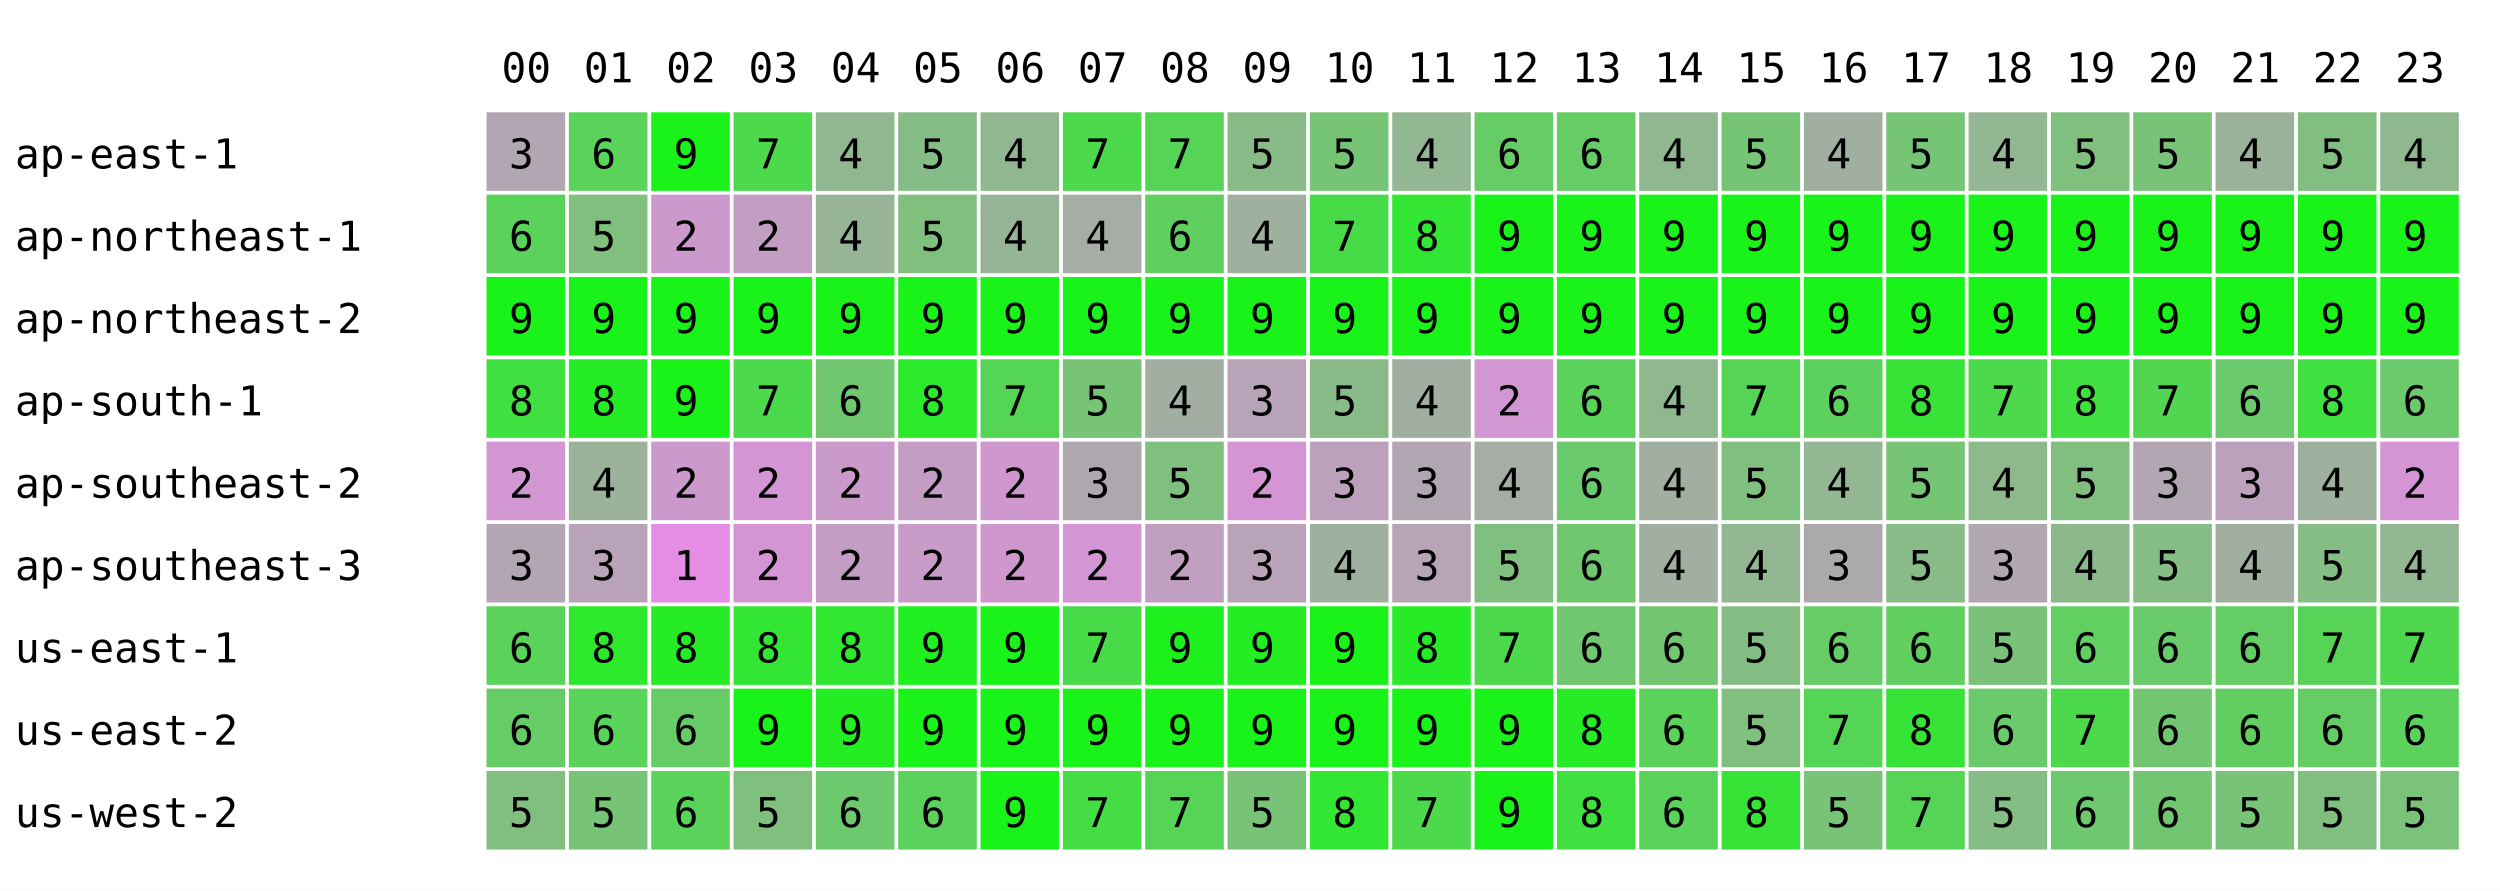
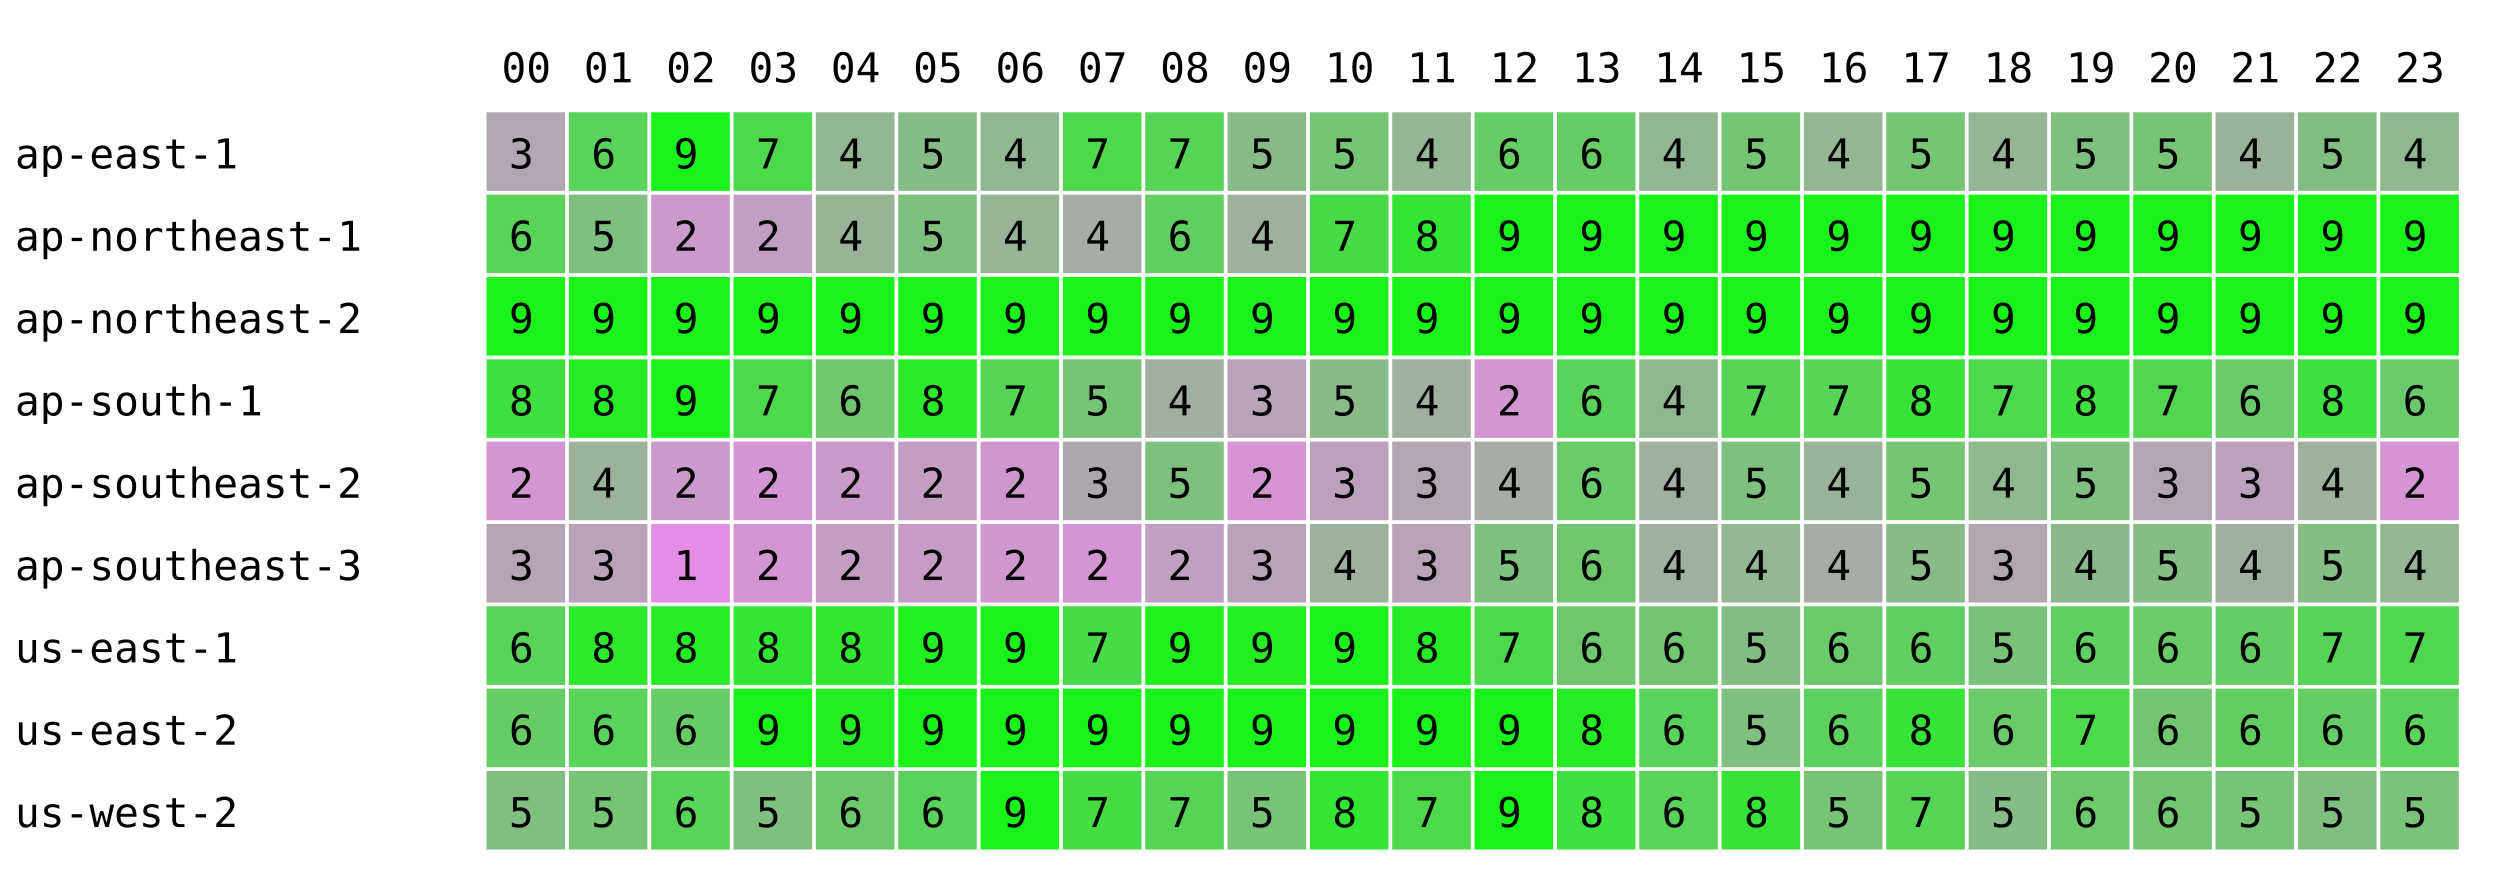
<svg xmlns="http://www.w3.org/2000/svg" width="668" height="238" font-family="monospace" font-size="11">
  <rect width="668" height="238" fill="white" />
  <text x="134" y="22">00</text>
  <text x="156" y="22">01</text>
  <text x="178" y="22">02</text>
  <text x="200" y="22">03</text>
  <text x="222" y="22">04</text>
  <text x="244" y="22">05</text>
  <text x="266" y="22">06</text>
  <text x="288" y="22">07</text>
  <text x="310" y="22">08</text>
  <text x="332" y="22">09</text>
  <text x="354" y="22">10</text>
  <text x="376" y="22">11</text>
  <text x="398" y="22">12</text>
  <text x="420" y="22">13</text>
  <text x="442" y="22">14</text>
  <text x="464" y="22">15</text>
  <text x="486" y="22">16</text>
  <text x="508" y="22">17</text>
  <text x="530" y="22">18</text>
  <text x="552" y="22">19</text>
  <text x="574" y="22">20</text>
  <text x="596" y="22">21</text>
  <text x="618" y="22">22</text>
  <text x="640" y="22">23</text>
  <text x="4" y="45">ap-east-1</text>
  <rect x="130" y="30" width="21" height="21" fill="rgb(178,166,178)" />
  <text x="136" y="45">3</text>
  <rect x="152" y="30" width="21" height="21" fill="rgb(89,211,89)" />
  <text x="158" y="45">6</text>
  <rect x="174" y="30" width="21" height="21" fill="rgb(25,243,25)" />
  <text x="180" y="45">9</text>
  <rect x="196" y="30" width="21" height="21" fill="rgb(76,217,76)" />
  <text x="202" y="45">7</text>
  <rect x="218" y="30" width="21" height="21" fill="rgb(145,183,145)" />
  <text x="224" y="45">4</text>
  <rect x="240" y="30" width="21" height="21" fill="rgb(134,188,134)" />
  <text x="246" y="45">5</text>
  <rect x="262" y="30" width="21" height="21" fill="rgb(144,183,144)" />
  <text x="268" y="45">4</text>
  <rect x="284" y="30" width="21" height="21" fill="rgb(76,217,76)" />
  <text x="290" y="45">7</text>
  <rect x="306" y="30" width="21" height="21" fill="rgb(86,212,86)" />
  <text x="312" y="45">7</text>
  <rect x="328" y="30" width="21" height="21" fill="rgb(136,187,136)" />
  <text x="334" y="45">5</text>
  <rect x="350" y="30" width="21" height="21" fill="rgb(117,197,117)" />
  <text x="356" y="45">5</text>
  <rect x="372" y="30" width="21" height="21" fill="rgb(147,182,147)" />
  <text x="378" y="45">4</text>
  <rect x="394" y="30" width="21" height="21" fill="rgb(102,204,102)" />
  <text x="400" y="45">6</text>
  <rect x="416" y="30" width="21" height="21" fill="rgb(102,204,102)" />
  <text x="422" y="45">6</text>
  <rect x="438" y="30" width="21" height="21" fill="rgb(145,183,145)" />
  <text x="444" y="45">4</text>
  <rect x="460" y="30" width="21" height="21" fill="rgb(117,197,117)" />
  <text x="466" y="45">5</text>
-   <rect x="482" y="30" width="21" height="21" fill="rgb(161,175,161)" />
+   <rect x="482" y="30" width="21" height="21" fill="rgb(147,182,147)" />
  <text x="488" y="45">4</text>
  <rect x="504" y="30" width="21" height="21" fill="rgb(117,197,117)" />
  <text x="510" y="45">5</text>
  <rect x="526" y="30" width="21" height="21" fill="rgb(147,182,147)" />
  <text x="532" y="45">4</text>
  <rect x="548" y="30" width="21" height="21" fill="rgb(127,192,127)" />
  <text x="554" y="45">5</text>
  <rect x="570" y="30" width="21" height="21" fill="rgb(121,195,121)" />
  <text x="576" y="45">5</text>
  <rect x="592" y="30" width="21" height="21" fill="rgb(154,178,154)" />
  <text x="598" y="45">4</text>
  <rect x="614" y="30" width="21" height="21" fill="rgb(130,190,130)" />
  <text x="620" y="45">5</text>
  <rect x="636" y="30" width="21" height="21" fill="rgb(143,184,143)" />
  <text x="642" y="45">4</text>
  <text x="4" y="67">ap-northeast-1</text>
  <rect x="130" y="52" width="21" height="21" fill="rgb(89,211,89)" />
  <text x="136" y="67">6</text>
  <rect x="152" y="52" width="21" height="21" fill="rgb(127,192,127)" />
  <text x="158" y="67">5</text>
  <rect x="174" y="52" width="21" height="21" fill="rgb(204,153,204)" />
  <text x="180" y="67">2</text>
  <rect x="196" y="52" width="21" height="21" fill="rgb(195,158,195)" />
  <text x="202" y="67">2</text>
  <rect x="218" y="52" width="21" height="21" fill="rgb(151,180,151)" />
  <text x="224" y="67">4</text>
  <rect x="240" y="52" width="21" height="21" fill="rgb(127,192,127)" />
  <text x="246" y="67">5</text>
  <rect x="262" y="52" width="21" height="21" fill="rgb(150,180,150)" />
  <text x="268" y="67">4</text>
  <rect x="284" y="52" width="21" height="21" fill="rgb(165,173,165)" />
  <text x="290" y="67">4</text>
  <rect x="306" y="52" width="21" height="21" fill="rgb(96,207,96)" />
  <text x="312" y="67">6</text>
  <rect x="328" y="52" width="21" height="21" fill="rgb(159,176,159)" />
  <text x="334" y="67">4</text>
  <rect x="350" y="52" width="21" height="21" fill="rgb(71,220,71)" />
  <text x="356" y="67">7</text>
  <rect x="372" y="52" width="21" height="21" fill="rgb(51,230,51)" />
  <text x="378" y="67">8</text>
  <rect x="394" y="52" width="21" height="21" fill="rgb(25,243,25)" />
  <text x="400" y="67">9</text>
  <rect x="416" y="52" width="21" height="21" fill="rgb(25,243,25)" />
  <text x="422" y="67">9</text>
  <rect x="438" y="52" width="21" height="21" fill="rgb(25,243,25)" />
  <text x="444" y="67">9</text>
  <rect x="460" y="52" width="21" height="21" fill="rgb(25,243,25)" />
  <text x="466" y="67">9</text>
  <rect x="482" y="52" width="21" height="21" fill="rgb(25,243,25)" />
  <text x="488" y="67">9</text>
  <rect x="504" y="52" width="21" height="21" fill="rgb(25,243,25)" />
  <text x="510" y="67">9</text>
  <rect x="526" y="52" width="21" height="21" fill="rgb(25,243,25)" />
  <text x="532" y="67">9</text>
  <rect x="548" y="52" width="21" height="21" fill="rgb(25,243,25)" />
  <text x="554" y="67">9</text>
  <rect x="570" y="52" width="21" height="21" fill="rgb(25,243,25)" />
  <text x="576" y="67">9</text>
  <rect x="592" y="52" width="21" height="21" fill="rgb(25,243,25)" />
  <text x="598" y="67">9</text>
  <rect x="614" y="52" width="21" height="21" fill="rgb(25,243,25)" />
  <text x="620" y="67">9</text>
  <rect x="636" y="52" width="21" height="21" fill="rgb(25,243,25)" />
  <text x="642" y="67">9</text>
  <text x="4" y="89">ap-northeast-2</text>
  <rect x="130" y="74" width="21" height="21" fill="rgb(25,243,25)" />
  <text x="136" y="89">9</text>
  <rect x="152" y="74" width="21" height="21" fill="rgb(25,243,25)" />
  <text x="158" y="89">9</text>
  <rect x="174" y="74" width="21" height="21" fill="rgb(25,243,25)" />
  <text x="180" y="89">9</text>
  <rect x="196" y="74" width="21" height="21" fill="rgb(25,243,25)" />
  <text x="202" y="89">9</text>
  <rect x="218" y="74" width="21" height="21" fill="rgb(25,243,25)" />
  <text x="224" y="89">9</text>
  <rect x="240" y="74" width="21" height="21" fill="rgb(25,243,25)" />
  <text x="246" y="89">9</text>
  <rect x="262" y="74" width="21" height="21" fill="rgb(25,243,25)" />
  <text x="268" y="89">9</text>
  <rect x="284" y="74" width="21" height="21" fill="rgb(25,243,25)" />
  <text x="290" y="89">9</text>
  <rect x="306" y="74" width="21" height="21" fill="rgb(25,243,25)" />
  <text x="312" y="89">9</text>
  <rect x="328" y="74" width="21" height="21" fill="rgb(25,243,25)" />
  <text x="334" y="89">9</text>
  <rect x="350" y="74" width="21" height="21" fill="rgb(25,243,25)" />
  <text x="356" y="89">9</text>
  <rect x="372" y="74" width="21" height="21" fill="rgb(25,243,25)" />
  <text x="378" y="89">9</text>
  <rect x="394" y="74" width="21" height="21" fill="rgb(25,243,25)" />
  <text x="400" y="89">9</text>
  <rect x="416" y="74" width="21" height="21" fill="rgb(25,243,25)" />
  <text x="422" y="89">9</text>
  <rect x="438" y="74" width="21" height="21" fill="rgb(25,243,25)" />
  <text x="444" y="89">9</text>
  <rect x="460" y="74" width="21" height="21" fill="rgb(25,243,25)" />
  <text x="466" y="89">9</text>
  <rect x="482" y="74" width="21" height="21" fill="rgb(25,243,25)" />
  <text x="488" y="89">9</text>
  <rect x="504" y="74" width="21" height="21" fill="rgb(25,243,25)" />
  <text x="510" y="89">9</text>
  <rect x="526" y="74" width="21" height="21" fill="rgb(25,243,25)" />
  <text x="532" y="89">9</text>
  <rect x="548" y="74" width="21" height="21" fill="rgb(25,243,25)" />
  <text x="554" y="89">9</text>
  <rect x="570" y="74" width="21" height="21" fill="rgb(25,243,25)" />
  <text x="576" y="89">9</text>
  <rect x="592" y="74" width="21" height="21" fill="rgb(25,243,25)" />
  <text x="598" y="89">9</text>
  <rect x="614" y="74" width="21" height="21" fill="rgb(25,243,25)" />
  <text x="620" y="89">9</text>
  <rect x="636" y="74" width="21" height="21" fill="rgb(25,243,25)" />
  <text x="642" y="89">9</text>
  <text x="4" y="111">ap-south-1</text>
  <rect x="130" y="96" width="21" height="21" fill="rgb(63,224,63)" />
  <text x="136" y="111">8</text>
  <rect x="152" y="96" width="21" height="21" fill="rgb(38,236,38)" />
  <text x="158" y="111">8</text>
  <rect x="174" y="96" width="21" height="21" fill="rgb(25,243,25)" />
  <text x="180" y="111">9</text>
  <rect x="196" y="96" width="21" height="21" fill="rgb(76,217,76)" />
  <text x="202" y="111">7</text>
  <rect x="218" y="96" width="21" height="21" fill="rgb(112,199,112)" />
  <text x="224" y="111">6</text>
  <rect x="240" y="96" width="21" height="21" fill="rgb(43,234,43)" />
  <text x="246" y="111">8</text>
  <rect x="262" y="96" width="21" height="21" fill="rgb(85,213,85)" />
  <text x="268" y="111">7</text>
  <rect x="284" y="96" width="21" height="21" fill="rgb(119,196,119)" />
  <text x="290" y="111">5</text>
  <rect x="306" y="96" width="21" height="21" fill="rgb(163,174,163)" />
  <text x="312" y="111">4</text>
  <rect x="328" y="96" width="21" height="21" fill="rgb(185,163,185)" />
  <text x="334" y="111">3</text>
  <rect x="350" y="96" width="21" height="21" fill="rgb(137,187,137)" />
  <text x="356" y="111">5</text>
  <rect x="372" y="96" width="21" height="21" fill="rgb(160,175,160)" />
  <text x="378" y="111">4</text>
  <rect x="394" y="96" width="21" height="21" fill="rgb(210,150,210)" />
  <text x="400" y="111">2</text>
  <rect x="416" y="96" width="21" height="21" fill="rgb(91,210,91)" />
  <text x="422" y="111">6</text>
  <rect x="438" y="96" width="21" height="21" fill="rgb(143,184,143)" />
  <text x="444" y="111">4</text>
  <rect x="460" y="96" width="21" height="21" fill="rgb(86,212,86)" />
  <text x="466" y="111">7</text>
-   <rect x="482" y="96" width="21" height="21" fill="rgb(93,209,93)" />
-   <text x="488" y="111">6</text>
+   <rect x="482" y="96" width="21" height="21" fill="rgb(86,212,86)" />
+   <text x="488" y="111">7</text>
  <rect x="504" y="96" width="21" height="21" fill="rgb(56,227,56)" />
  <text x="510" y="111">8</text>
  <rect x="526" y="96" width="21" height="21" fill="rgb(76,217,76)" />
  <text x="532" y="111">7</text>
  <rect x="548" y="96" width="21" height="21" fill="rgb(63,224,63)" />
  <text x="554" y="111">8</text>
  <rect x="570" y="96" width="21" height="21" fill="rgb(82,214,82)" />
  <text x="576" y="111">7</text>
  <rect x="592" y="96" width="21" height="21" fill="rgb(107,202,107)" />
  <text x="598" y="111">6</text>
  <rect x="614" y="96" width="21" height="21" fill="rgb(63,224,63)" />
  <text x="620" y="111">8</text>
  <rect x="636" y="96" width="21" height="21" fill="rgb(107,202,107)" />
  <text x="642" y="111">6</text>
  <text x="4" y="133">ap-southeast-2</text>
  <rect x="130" y="118" width="21" height="21" fill="rgb(210,150,210)" />
  <text x="136" y="133">2</text>
  <rect x="152" y="118" width="21" height="21" fill="rgb(155,178,155)" />
  <text x="158" y="133">4</text>
  <rect x="174" y="118" width="21" height="21" fill="rgb(204,153,204)" />
  <text x="180" y="133">2</text>
  <rect x="196" y="118" width="21" height="21" fill="rgb(212,149,212)" />
  <text x="202" y="133">2</text>
  <rect x="218" y="118" width="21" height="21" fill="rgb(202,154,202)" />
  <text x="224" y="133">2</text>
  <rect x="240" y="118" width="21" height="21" fill="rgb(196,157,196)" />
  <text x="246" y="133">2</text>
  <rect x="262" y="118" width="21" height="21" fill="rgb(206,152,206)" />
  <text x="268" y="133">2</text>
  <rect x="284" y="118" width="21" height="21" fill="rgb(174,168,174)" />
  <text x="290" y="133">3</text>
  <rect x="306" y="118" width="21" height="21" fill="rgb(127,192,127)" />
  <text x="312" y="133">5</text>
  <rect x="328" y="118" width="21" height="21" fill="rgb(213,149,213)" />
  <text x="334" y="133">2</text>
  <rect x="350" y="118" width="21" height="21" fill="rgb(188,161,188)" />
  <text x="356" y="133">3</text>
  <rect x="372" y="118" width="21" height="21" fill="rgb(178,166,178)" />
  <text x="378" y="133">3</text>
  <rect x="394" y="118" width="21" height="21" fill="rgb(165,173,165)" />
  <text x="400" y="133">4</text>
  <rect x="416" y="118" width="21" height="21" fill="rgb(107,202,107)" />
  <text x="422" y="133">6</text>
  <rect x="438" y="118" width="21" height="21" fill="rgb(160,175,160)" />
  <text x="444" y="133">4</text>
  <rect x="460" y="118" width="21" height="21" fill="rgb(127,192,127)" />
  <text x="466" y="133">5</text>
-   <rect x="482" y="118" width="21" height="21" fill="rgb(147,182,147)" />
+   <rect x="482" y="118" width="21" height="21" fill="rgb(153,179,153)" />
  <text x="488" y="133">4</text>
  <rect x="504" y="118" width="21" height="21" fill="rgb(117,197,117)" />
  <text x="510" y="133">5</text>
  <rect x="526" y="118" width="21" height="21" fill="rgb(141,185,141)" />
  <text x="532" y="133">4</text>
  <rect x="548" y="118" width="21" height="21" fill="rgb(129,191,129)" />
  <text x="554" y="133">5</text>
  <rect x="570" y="118" width="21" height="21" fill="rgb(178,166,178)" />
  <text x="576" y="133">3</text>
  <rect x="592" y="118" width="21" height="21" fill="rgb(188,161,188)" />
  <text x="598" y="133">3</text>
  <rect x="614" y="118" width="21" height="21" fill="rgb(159,176,159)" />
  <text x="620" y="133">4</text>
  <rect x="636" y="118" width="21" height="21" fill="rgb(213,149,213)" />
  <text x="642" y="133">2</text>
  <text x="4" y="155">ap-southeast-3</text>
  <rect x="130" y="140" width="21" height="21" fill="rgb(180,165,180)" />
  <text x="136" y="155">3</text>
  <rect x="152" y="140" width="21" height="21" fill="rgb(184,163,184)" />
  <text x="158" y="155">3</text>
  <rect x="174" y="140" width="21" height="21" fill="rgb(229,141,229)" />
  <text x="180" y="155">1</text>
  <rect x="196" y="140" width="21" height="21" fill="rgb(212,149,212)" />
  <text x="202" y="155">2</text>
  <rect x="218" y="140" width="21" height="21" fill="rgb(196,157,196)" />
  <text x="224" y="155">2</text>
  <rect x="240" y="140" width="21" height="21" fill="rgb(200,155,200)" />
  <text x="246" y="155">2</text>
  <rect x="262" y="140" width="21" height="21" fill="rgb(206,152,206)" />
  <text x="268" y="155">2</text>
  <rect x="284" y="140" width="21" height="21" fill="rgb(212,149,212)" />
  <text x="290" y="155">2</text>
  <rect x="306" y="140" width="21" height="21" fill="rgb(193,159,193)" />
  <text x="312" y="155">2</text>
  <rect x="328" y="140" width="21" height="21" fill="rgb(185,163,185)" />
  <text x="334" y="155">3</text>
  <rect x="350" y="140" width="21" height="21" fill="rgb(158,176,158)" />
  <text x="356" y="155">4</text>
  <rect x="372" y="140" width="21" height="21" fill="rgb(183,164,183)" />
  <text x="378" y="155">3</text>
  <rect x="394" y="140" width="21" height="21" fill="rgb(127,192,127)" />
  <text x="400" y="155">5</text>
  <rect x="416" y="140" width="21" height="21" fill="rgb(112,199,112)" />
  <text x="422" y="155">6</text>
  <rect x="438" y="140" width="21" height="21" fill="rgb(160,175,160)" />
  <text x="444" y="155">4</text>
  <rect x="460" y="140" width="21" height="21" fill="rgb(147,182,147)" />
  <text x="466" y="155">4</text>
-   <rect x="482" y="140" width="21" height="21" fill="rgb(172,169,172)" />
-   <text x="488" y="155">3</text>
+   <rect x="482" y="140" width="21" height="21" fill="rgb(165,173,165)" />
+   <text x="488" y="155">4</text>
  <rect x="504" y="140" width="21" height="21" fill="rgb(137,187,137)" />
  <text x="510" y="155">5</text>
  <rect x="526" y="140" width="21" height="21" fill="rgb(176,167,176)" />
  <text x="532" y="155">3</text>
  <rect x="548" y="140" width="21" height="21" fill="rgb(140,185,140)" />
  <text x="554" y="155">4</text>
  <rect x="570" y="140" width="21" height="21" fill="rgb(133,189,133)" />
  <text x="576" y="155">5</text>
  <rect x="592" y="140" width="21" height="21" fill="rgb(160,175,160)" />
  <text x="598" y="155">4</text>
  <rect x="614" y="140" width="21" height="21" fill="rgb(133,189,133)" />
  <text x="620" y="155">5</text>
  <rect x="636" y="140" width="21" height="21" fill="rgb(147,182,147)" />
  <text x="642" y="155">4</text>
  <text x="4" y="177">us-east-1</text>
  <rect x="130" y="162" width="21" height="21" fill="rgb(89,211,89)" />
  <text x="136" y="177">6</text>
  <rect x="152" y="162" width="21" height="21" fill="rgb(44,233,44)" />
  <text x="158" y="177">8</text>
  <rect x="174" y="162" width="21" height="21" fill="rgb(38,236,38)" />
  <text x="180" y="177">8</text>
  <rect x="196" y="162" width="21" height="21" fill="rgb(51,230,51)" />
  <text x="202" y="177">8</text>
  <rect x="218" y="162" width="21" height="21" fill="rgb(47,232,47)" />
  <text x="224" y="177">8</text>
  <rect x="240" y="162" width="21" height="21" fill="rgb(32,239,32)" />
  <text x="246" y="177">9</text>
  <rect x="262" y="162" width="21" height="21" fill="rgb(25,243,25)" />
  <text x="268" y="177">9</text>
  <rect x="284" y="162" width="21" height="21" fill="rgb(72,219,72)" />
  <text x="290" y="177">7</text>
  <rect x="306" y="162" width="21" height="21" fill="rgb(30,240,30)" />
  <text x="312" y="177">9</text>
  <rect x="328" y="162" width="21" height="21" fill="rgb(34,238,34)" />
  <text x="334" y="177">9</text>
  <rect x="350" y="162" width="21" height="21" fill="rgb(25,243,25)" />
  <text x="356" y="177">9</text>
  <rect x="372" y="162" width="21" height="21" fill="rgb(40,235,40)" />
  <text x="378" y="177">8</text>
  <rect x="394" y="162" width="21" height="21" fill="rgb(76,217,76)" />
  <text x="400" y="177">7</text>
  <rect x="416" y="162" width="21" height="21" fill="rgb(112,199,112)" />
  <text x="422" y="177">6</text>
  <rect x="438" y="162" width="21" height="21" fill="rgb(114,198,114)" />
  <text x="444" y="177">6</text>
  <rect x="460" y="162" width="21" height="21" fill="rgb(132,189,132)" />
  <text x="466" y="177">5</text>
-   <rect x="482" y="162" width="21" height="21" fill="rgb(102,204,102)" />
+   <rect x="482" y="162" width="21" height="21" fill="rgb(107,202,107)" />
  <text x="488" y="177">6</text>
  <rect x="504" y="162" width="21" height="21" fill="rgb(96,207,96)" />
  <text x="510" y="177">6</text>
  <rect x="526" y="162" width="21" height="21" fill="rgb(122,194,122)" />
  <text x="532" y="177">5</text>
  <rect x="548" y="162" width="21" height="21" fill="rgb(97,207,97)" />
  <text x="554" y="177">6</text>
  <rect x="570" y="162" width="21" height="21" fill="rgb(105,203,105)" />
  <text x="576" y="177">6</text>
  <rect x="592" y="162" width="21" height="21" fill="rgb(100,205,100)" />
  <text x="598" y="177">6</text>
  <rect x="614" y="162" width="21" height="21" fill="rgb(87,212,87)" />
  <text x="620" y="177">7</text>
  <rect x="636" y="162" width="21" height="21" fill="rgb(80,215,80)" />
  <text x="642" y="177">7</text>
  <text x="4" y="199">us-east-2</text>
  <rect x="130" y="184" width="21" height="21" fill="rgb(102,204,102)" />
  <text x="136" y="199">6</text>
  <rect x="152" y="184" width="21" height="21" fill="rgb(89,211,89)" />
  <text x="158" y="199">6</text>
  <rect x="174" y="184" width="21" height="21" fill="rgb(102,204,102)" />
  <text x="180" y="199">6</text>
  <rect x="196" y="184" width="21" height="21" fill="rgb(25,243,25)" />
  <text x="202" y="199">9</text>
  <rect x="218" y="184" width="21" height="21" fill="rgb(36,237,36)" />
  <text x="224" y="199">9</text>
  <rect x="240" y="184" width="21" height="21" fill="rgb(25,243,25)" />
  <text x="246" y="199">9</text>
  <rect x="262" y="184" width="21" height="21" fill="rgb(25,243,25)" />
  <text x="268" y="199">9</text>
  <rect x="284" y="184" width="21" height="21" fill="rgb(25,243,25)" />
  <text x="290" y="199">9</text>
  <rect x="306" y="184" width="21" height="21" fill="rgb(25,243,25)" />
  <text x="312" y="199">9</text>
  <rect x="328" y="184" width="21" height="21" fill="rgb(25,243,25)" />
  <text x="334" y="199">9</text>
  <rect x="350" y="184" width="21" height="21" fill="rgb(25,243,25)" />
  <text x="356" y="199">9</text>
  <rect x="372" y="184" width="21" height="21" fill="rgb(25,243,25)" />
  <text x="378" y="199">9</text>
  <rect x="394" y="184" width="21" height="21" fill="rgb(25,243,25)" />
  <text x="400" y="199">9</text>
  <rect x="416" y="184" width="21" height="21" fill="rgb(40,235,40)" />
  <text x="422" y="199">8</text>
  <rect x="438" y="184" width="21" height="21" fill="rgb(91,210,91)" />
  <text x="444" y="199">6</text>
  <rect x="460" y="184" width="21" height="21" fill="rgb(127,192,127)" />
  <text x="466" y="199">5</text>
-   <rect x="482" y="184" width="21" height="21" fill="rgb(85,213,85)" />
-   <text x="488" y="199">7</text>
+   <rect x="482" y="184" width="21" height="21" fill="rgb(94,208,94)" />
+   <text x="488" y="199">6</text>
  <rect x="504" y="184" width="21" height="21" fill="rgb(56,227,56)" />
  <text x="510" y="199">8</text>
  <rect x="526" y="184" width="21" height="21" fill="rgb(107,202,107)" />
  <text x="532" y="199">6</text>
  <rect x="548" y="184" width="21" height="21" fill="rgb(76,217,76)" />
  <text x="554" y="199">7</text>
  <rect x="570" y="184" width="21" height="21" fill="rgb(114,198,114)" />
  <text x="576" y="199">6</text>
  <rect x="592" y="184" width="21" height="21" fill="rgb(98,206,98)" />
  <text x="598" y="199">6</text>
  <rect x="614" y="184" width="21" height="21" fill="rgb(100,205,100)" />
  <text x="620" y="199">6</text>
  <rect x="636" y="184" width="21" height="21" fill="rgb(92,209,92)" />
  <text x="642" y="199">6</text>
  <text x="4" y="221">us-west-2</text>
  <rect x="130" y="206" width="21" height="21" fill="rgb(129,191,129)" />
  <text x="136" y="221">5</text>
  <rect x="152" y="206" width="21" height="21" fill="rgb(119,196,119)" />
  <text x="158" y="221">5</text>
  <rect x="174" y="206" width="21" height="21" fill="rgb(89,211,89)" />
  <text x="180" y="221">6</text>
  <rect x="196" y="206" width="21" height="21" fill="rgb(127,192,127)" />
  <text x="202" y="221">5</text>
  <rect x="218" y="206" width="21" height="21" fill="rgb(109,201,109)" />
  <text x="224" y="221">6</text>
  <rect x="240" y="206" width="21" height="21" fill="rgb(91,210,91)" />
  <text x="246" y="221">6</text>
  <rect x="262" y="206" width="21" height="21" fill="rgb(25,243,25)" />
  <text x="268" y="221">9</text>
  <rect x="284" y="206" width="21" height="21" fill="rgb(68,221,68)" />
  <text x="290" y="221">7</text>
  <rect x="306" y="206" width="21" height="21" fill="rgb(86,212,86)" />
  <text x="312" y="221">7</text>
  <rect x="328" y="206" width="21" height="21" fill="rgb(120,195,120)" />
  <text x="334" y="221">5</text>
  <rect x="350" y="206" width="21" height="21" fill="rgb(51,230,51)" />
  <text x="356" y="221">8</text>
  <rect x="372" y="206" width="21" height="21" fill="rgb(76,217,76)" />
  <text x="378" y="221">7</text>
  <rect x="394" y="206" width="21" height="21" fill="rgb(25,243,25)" />
  <text x="400" y="221">9</text>
  <rect x="416" y="206" width="21" height="21" fill="rgb(63,224,63)" />
  <text x="422" y="221">8</text>
  <rect x="438" y="206" width="21" height="21" fill="rgb(89,211,89)" />
  <text x="444" y="221">6</text>
  <rect x="460" y="206" width="21" height="21" fill="rgb(56,227,56)" />
  <text x="466" y="221">8</text>
  <rect x="482" y="206" width="21" height="21" fill="rgb(119,196,119)" />
  <text x="488" y="221">5</text>
  <rect x="504" y="206" width="21" height="21" fill="rgb(86,212,86)" />
  <text x="510" y="221">7</text>
  <rect x="526" y="206" width="21" height="21" fill="rgb(134,188,134)" />
  <text x="532" y="221">5</text>
  <rect x="548" y="206" width="21" height="21" fill="rgb(110,200,110)" />
  <text x="554" y="221">6</text>
  <rect x="570" y="206" width="21" height="21" fill="rgb(114,198,114)" />
  <text x="576" y="221">6</text>
  <rect x="592" y="206" width="21" height="21" fill="rgb(121,195,121)" />
  <text x="598" y="221">5</text>
  <rect x="614" y="206" width="21" height="21" fill="rgb(129,191,129)" />
  <text x="620" y="221">5</text>
  <rect x="636" y="206" width="21" height="21" fill="rgb(123,194,123)" />
  <text x="642" y="221">5</text>
</svg>
